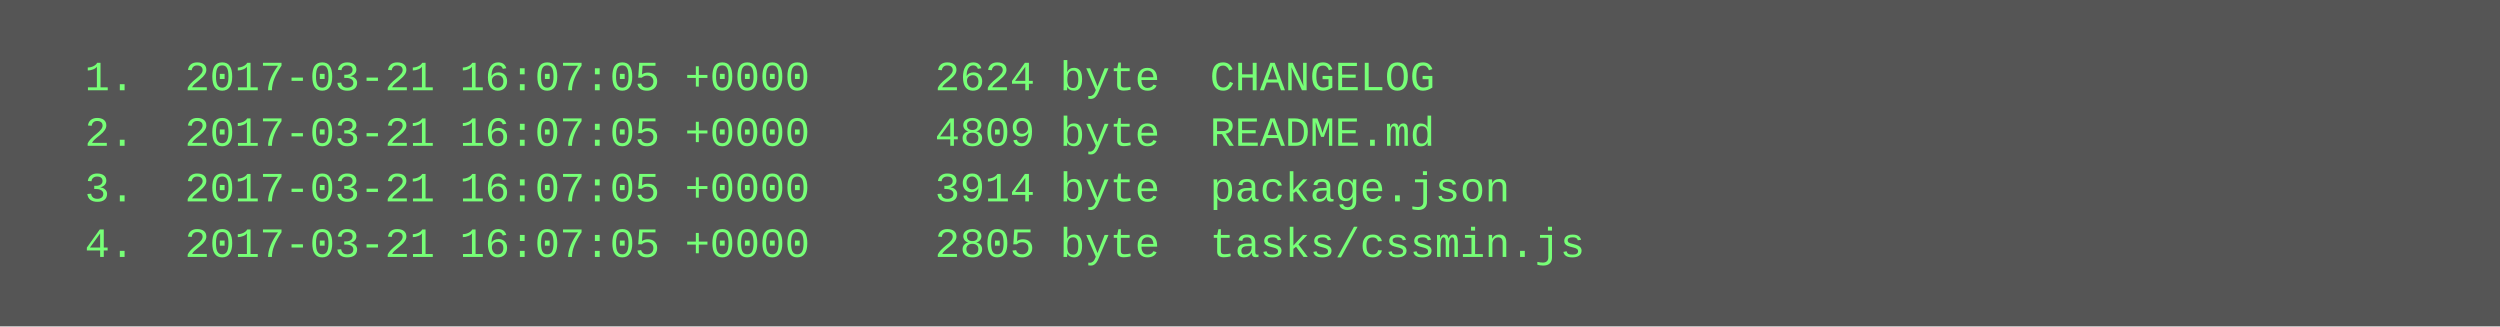
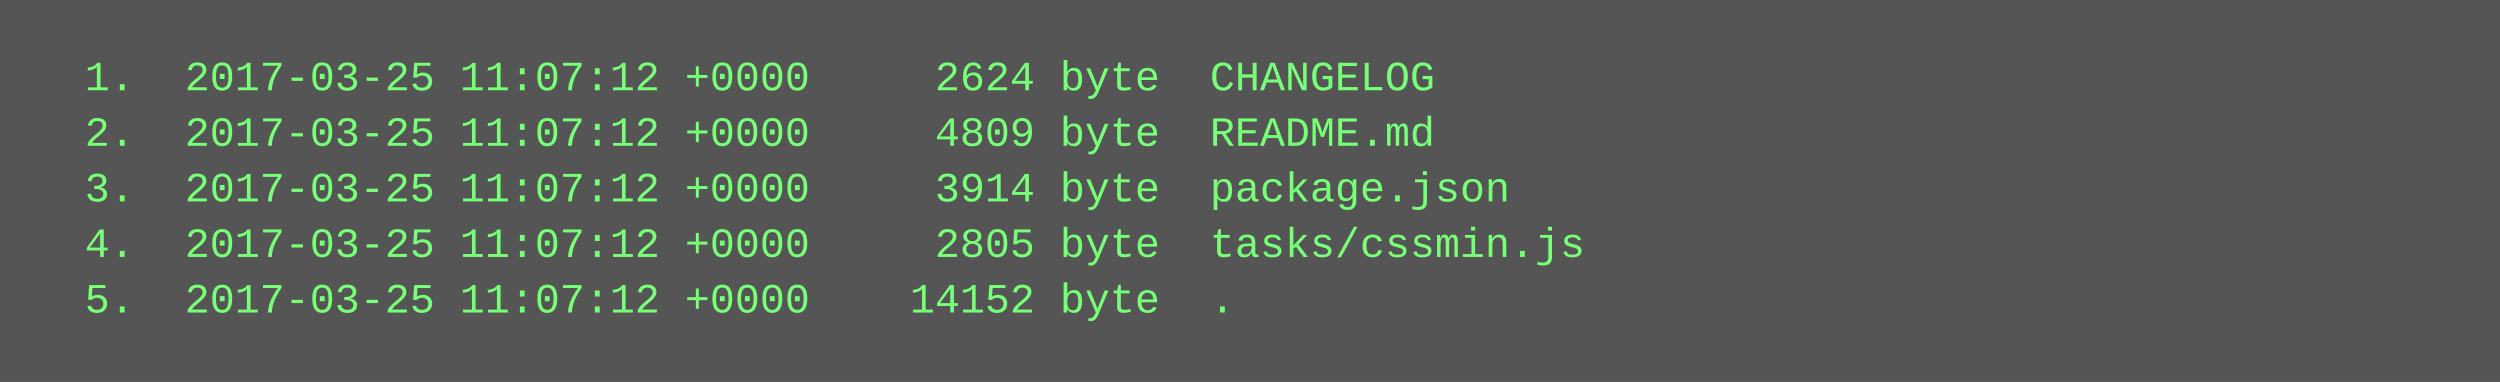
- <svg xmlns="http://www.w3.org/2000/svg" height="94" width="720">
-   <rect height="94" fill="#555" width="720" />
+ <svg xmlns="http://www.w3.org/2000/svg" height="110" width="720">
+   <rect height="110" fill="#555" width="720" />
  <text fill="#7f7" font-family="Courier New" font-size="12" xml:space="preserve">
-     <tspan x="10" y="26">  1.  2017-03-21 16:07:05 +0000     2624 byte  CHANGELOG</tspan>
-     <tspan x="10" y="42">  2.  2017-03-21 16:07:05 +0000     4809 byte  README.md</tspan>
-     <tspan x="10" y="58">  3.  2017-03-21 16:07:05 +0000     3914 byte  package.json</tspan>
-     <tspan x="10" y="74">  4.  2017-03-21 16:07:05 +0000     2805 byte  tasks/cssmin.js</tspan>
+     <tspan x="10" y="26">  1.  2017-03-25 11:07:12 +0000     2624 byte  CHANGELOG</tspan>
+     <tspan x="10" y="42">  2.  2017-03-25 11:07:12 +0000     4809 byte  README.md</tspan>
+     <tspan x="10" y="58">  3.  2017-03-25 11:07:12 +0000     3914 byte  package.json</tspan>
+     <tspan x="10" y="74">  4.  2017-03-25 11:07:12 +0000     2805 byte  tasks/cssmin.js</tspan>
+     <tspan x="10" y="90">  5.  2017-03-25 11:07:12 +0000    14152 byte  .</tspan>
  </text>
</svg>
